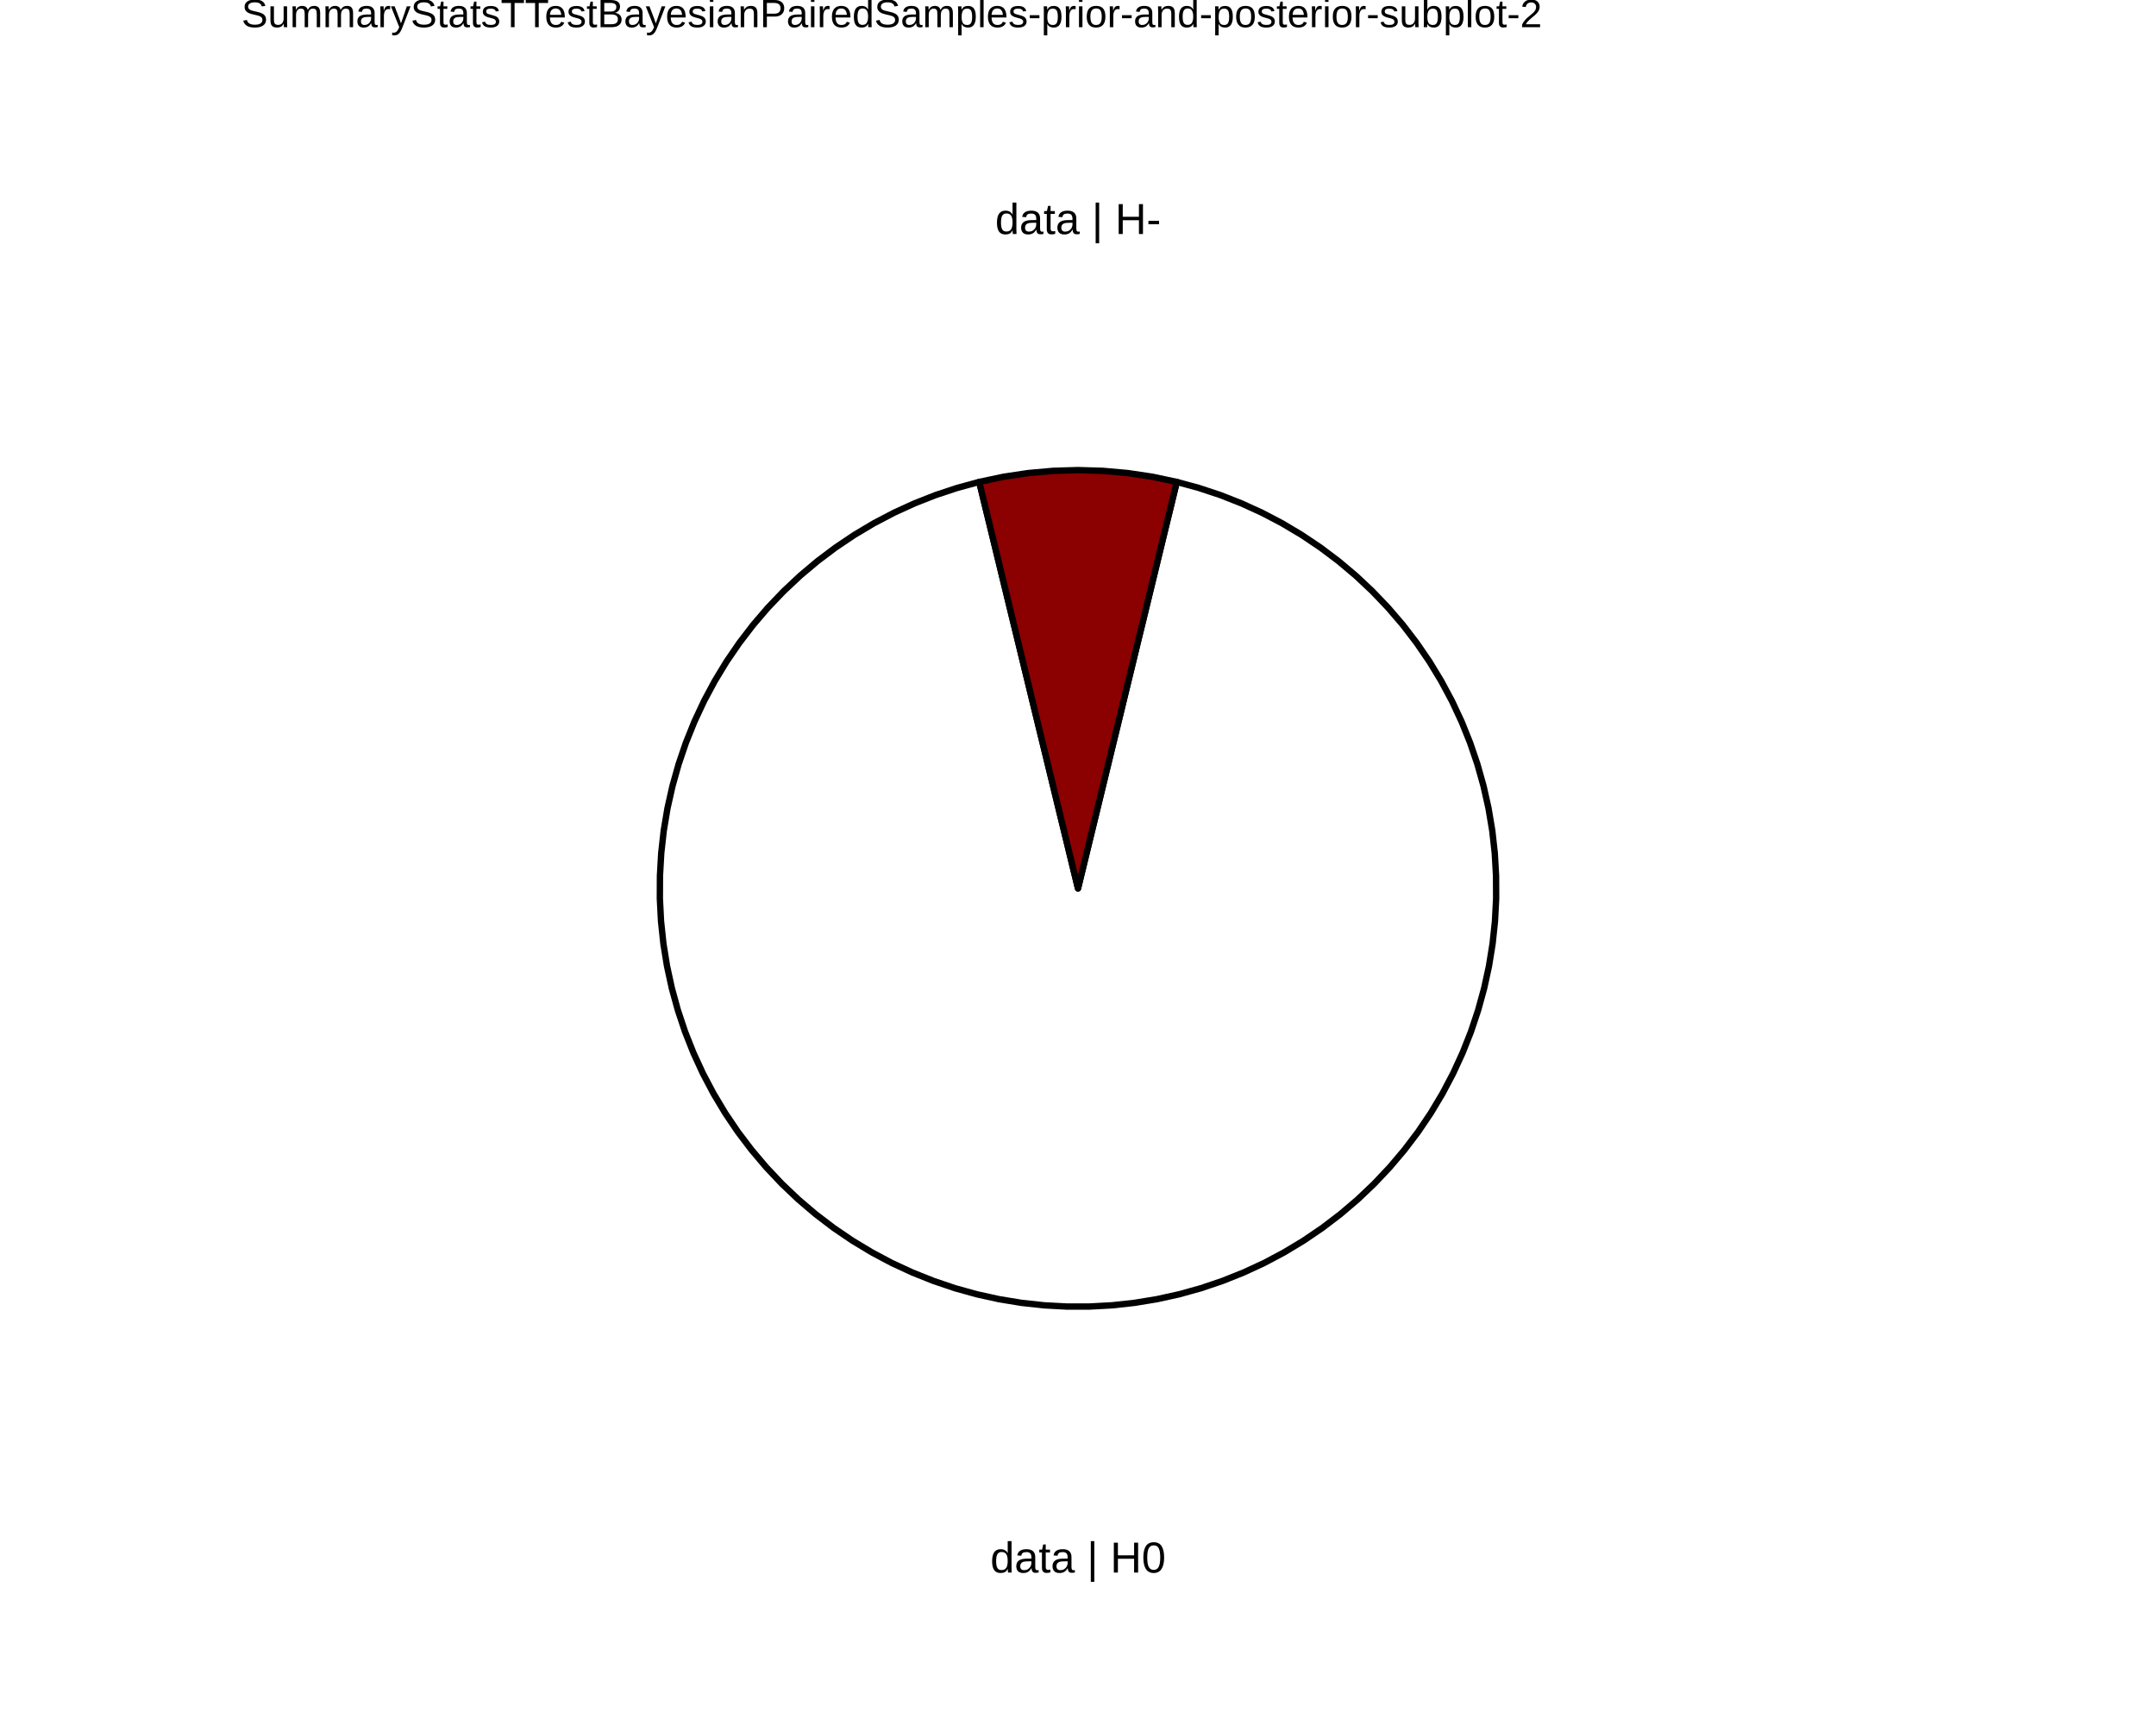
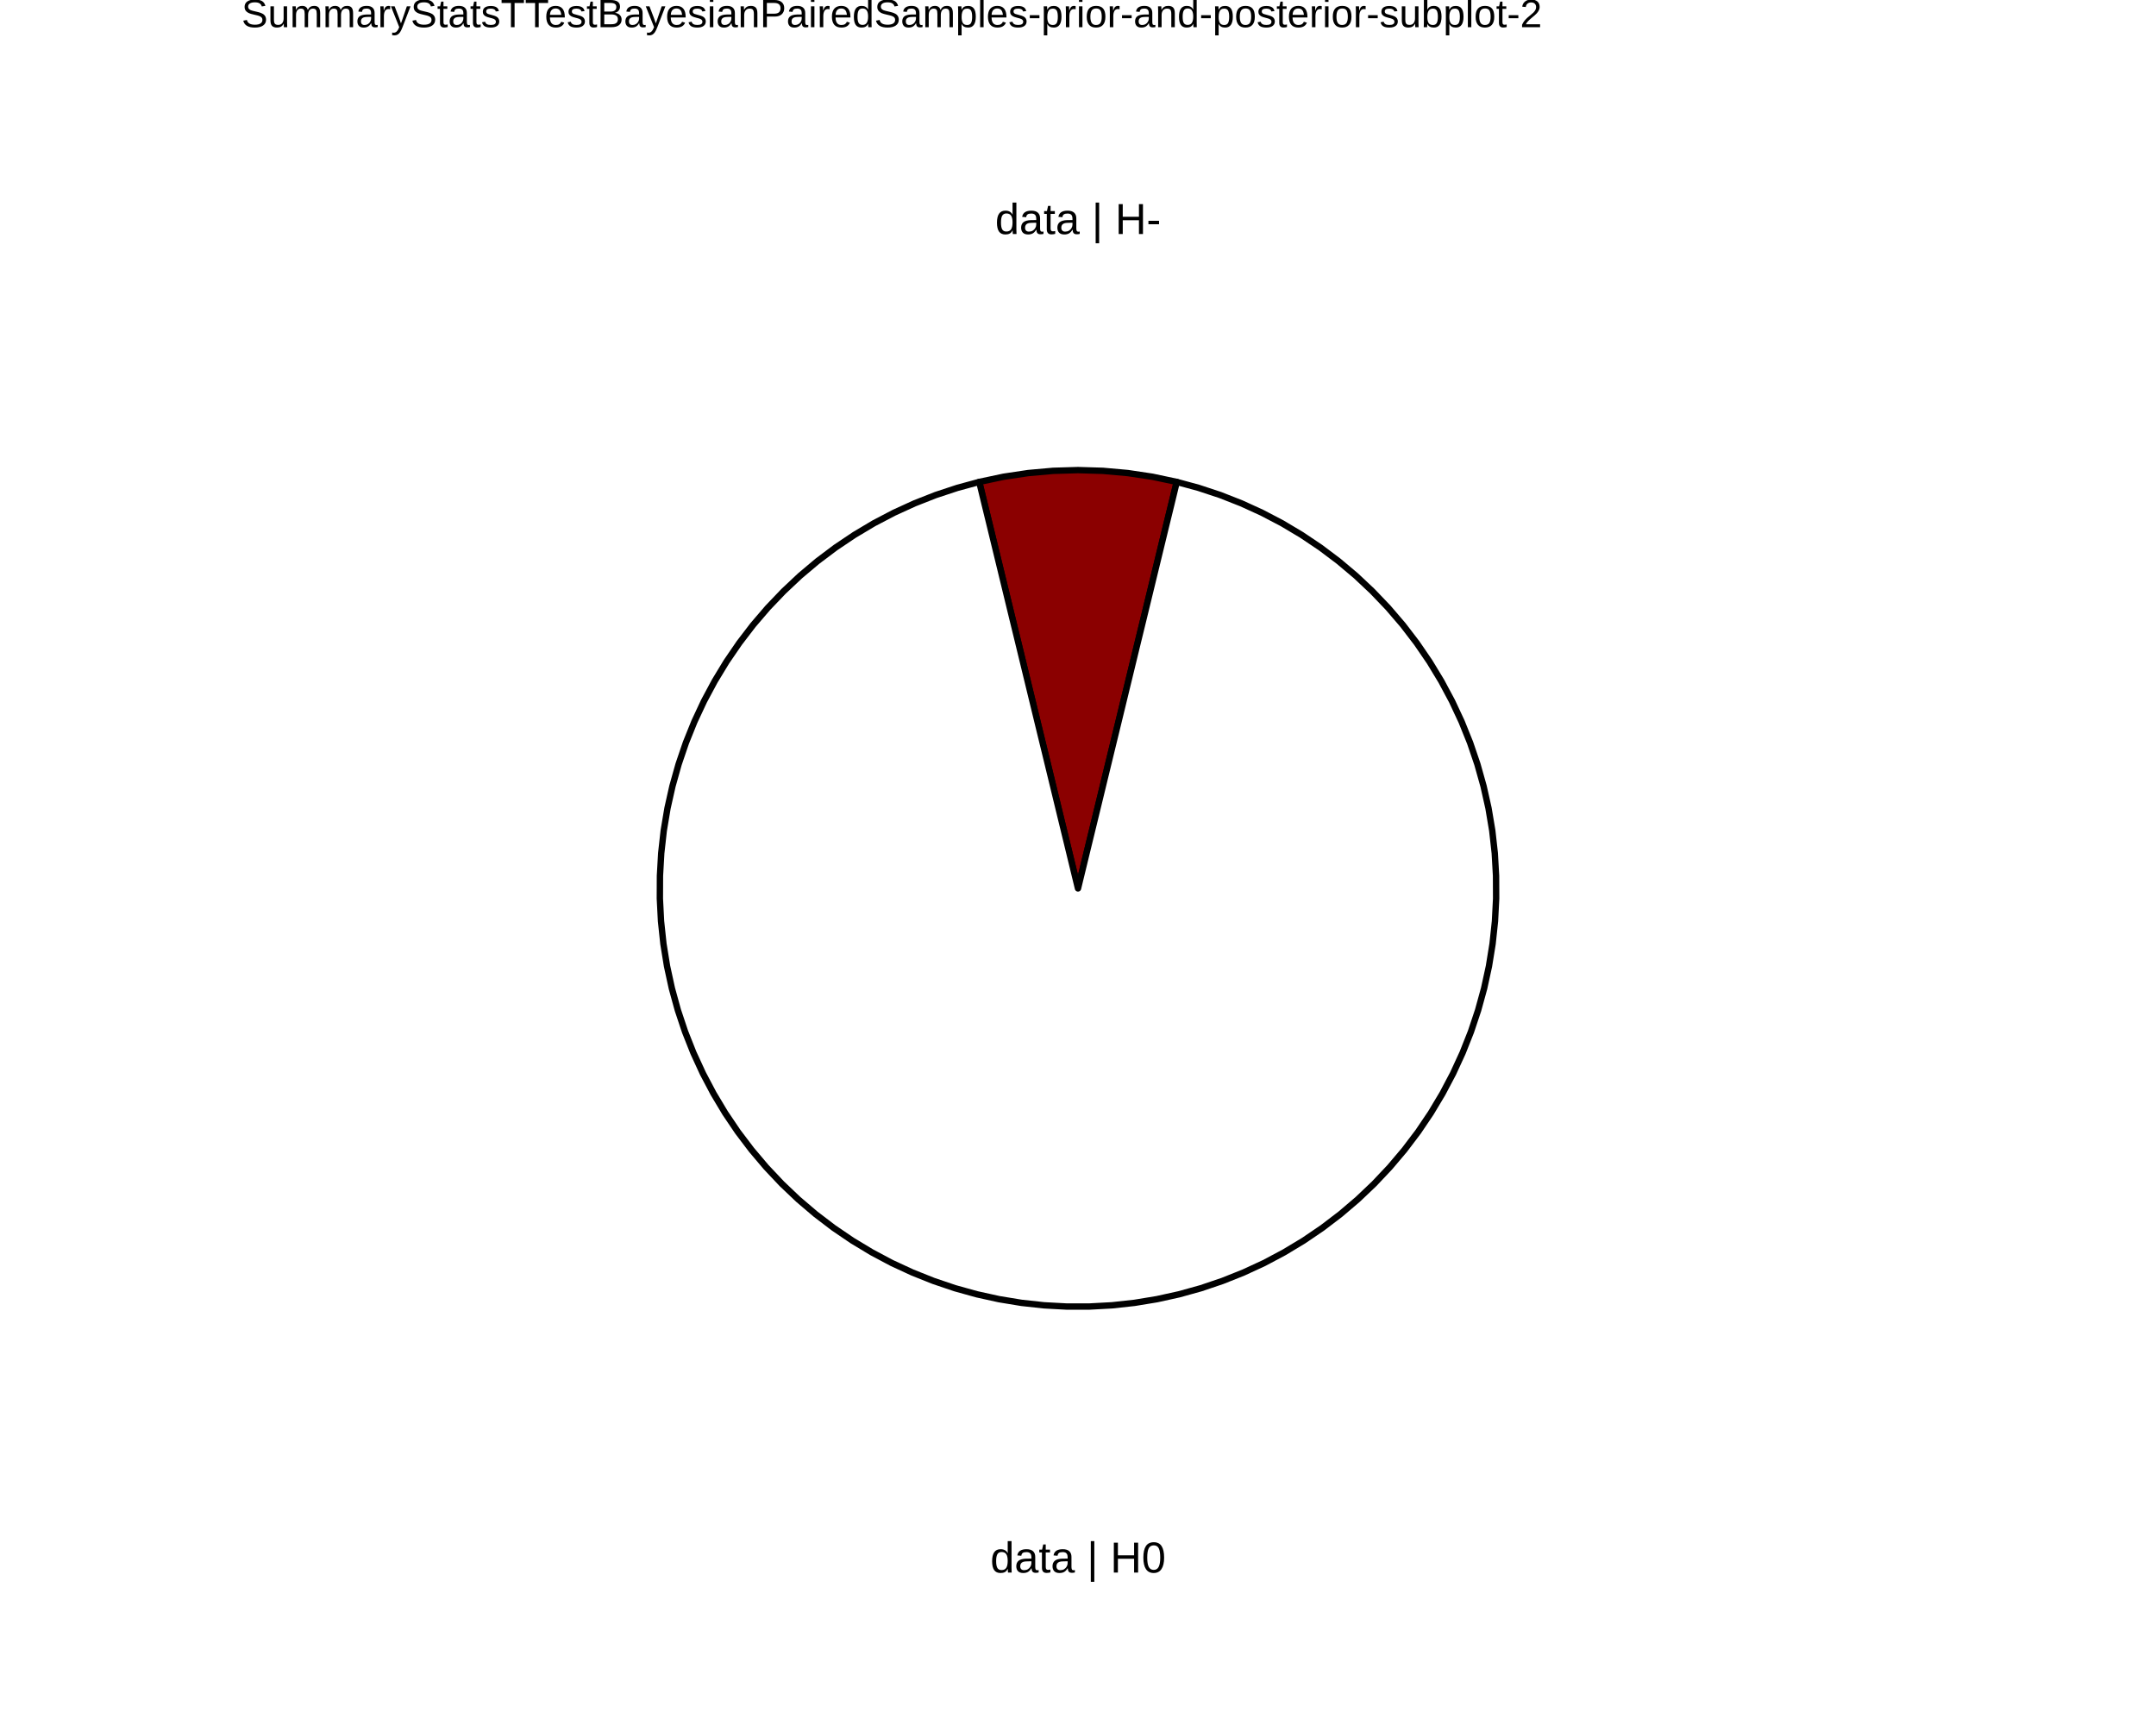
<svg xmlns="http://www.w3.org/2000/svg" viewBox="0 0 720.00 576.00">
  <defs>
    <style type="text/css">
    line, polyline, polygon, path, rect, circle {
      fill: none;
      stroke: #000000;
      stroke-linecap: round;
      stroke-linejoin: round;
      stroke-miterlimit: 10.00;
    }
  </style>
  </defs>
  <rect width="100%" height="100%" style="stroke: none; fill: #FFFFFF;" />
  <defs>
    <clipPath id="cpODAuNjV8NjM5LjM1fDU3Ni4wMHwwLjAw">
      <rect x="80.65" y="0.00" width="558.71" height="576.00" />
    </clipPath>
  </defs>
  <rect x="80.65" y="0.00" width="558.71" height="576.00" style="stroke-width: 10.67; stroke: none;" clip-path="url(#cpODAuNjV8NjM5LjM1fDU3Ni4wMHwwLjAw)" />
  <defs>
    <clipPath id="cpMC4wMHw3MjAuMDB8NTc2LjAwfDAuMDA=">
      <rect x="0.00" y="0.00" width="720.00" height="576.00" />
    </clipPath>
  </defs>
  <defs>
    <clipPath id="cpODAuNjV8NjM5LjM1fDU3Ni4wMHwxNy4yOQ==">
      <rect x="80.65" y="17.29" width="558.71" height="558.71" />
    </clipPath>
  </defs>
  <rect x="80.65" y="17.29" width="558.71" height="558.71" style="stroke-width: 10.67; stroke: none;" clip-path="url(#cpODAuNjV8NjM5LjM1fDU3Ni4wMHwxNy4yOQ==)" />
+   <polygon points="360.00,296.65 361.83,289.11 363.66,281.57 365.50,274.02 367.33,266.48 369.16,258.94 370.99,251.40 372.83,243.86 374.66,236.32 376.49,228.78 378.32,221.24 380.15,213.70 381.99,206.16 383.82,198.62 385.65,191.08 387.48,183.54 389.31,176.00 391.15,168.46 392.98,160.92 384.84,159.19 376.61,157.96 368.32,157.22 360.00,156.97 351.68,157.22 343.39,157.96 335.16,159.19 327.02,160.92 328.85,168.46 330.69,176.00 332.52,183.54 334.35,191.08 336.18,198.62 338.01,206.16 339.85,213.70 341.68,221.24 343.51,228.78 345.34,236.32 347.17,243.86 349.01,251.40 350.84,258.94 352.67,266.48 354.50,274.02 356.34,281.57 358.17,289.11 360.00,296.65 360.00,296.65 " style="stroke-width: 2.13; fill: #8B0000;" clip-path="url(#cpODAuNjV8NjM5LjM1fDU3Ni4wMHwxNy4yOQ==)" />
  <polygon points="360.00,296.65 358.17,289.11 356.34,281.57 354.50,274.02 352.67,266.48 350.84,258.94 349.01,251.40 347.17,243.86 345.34,236.32 343.51,228.78 341.68,221.24 339.85,213.70 338.01,206.16 336.18,198.62 334.35,191.08 332.52,183.54 330.69,176.00 328.85,168.46 327.02,160.92 319.71,162.91 312.51,165.29 305.46,168.06 298.56,171.21 291.85,174.72 285.34,178.60 279.05,182.82 272.99,187.38 267.19,192.26 261.67,197.45 256.43,202.93 251.50,208.68 246.89,214.70 242.61,220.95 238.68,227.43 235.10,234.11 231.89,240.98 229.06,248.01 226.62,255.18 224.57,262.48 222.91,269.88 221.66,277.35 220.82,284.88 220.39,292.45 220.36,300.03 220.75,307.60 221.55,315.13 222.76,322.62 224.37,330.02 226.38,337.33 228.78,344.52 231.57,351.56 234.74,358.45 238.28,365.15 242.17,371.65 246.41,377.93 250.99,383.97 255.89,389.76 261.09,395.27 266.58,400.49 272.35,405.40 278.38,410.00 284.65,414.26 291.14,418.17 297.83,421.73 304.71,424.91 311.75,427.72 318.93,430.15 326.23,432.18 333.63,433.81 341.11,435.04 348.64,435.86 356.21,436.27 363.79,436.27 371.36,435.86 378.89,435.04 386.37,433.81 393.77,432.18 401.07,430.15 408.25,427.72 415.29,424.91 422.17,421.73 428.86,418.17 435.35,414.26 441.62,410.00 447.65,405.40 453.42,400.49 458.91,395.27 464.11,389.76 469.01,383.97 473.59,377.93 477.83,371.65 481.72,365.15 485.26,358.45 488.43,351.56 491.22,344.52 493.62,337.33 495.63,330.02 497.24,322.62 498.45,315.13 499.25,307.60 499.64,300.03 499.61,292.45 499.18,284.88 498.34,277.35 497.09,269.88 495.43,262.48 493.38,255.18 490.94,248.01 488.11,240.98 484.90,234.11 481.32,227.43 477.39,220.95 473.11,214.70 468.50,208.68 463.57,202.93 458.33,197.45 452.81,192.26 447.01,187.38 440.95,182.82 434.66,178.60 428.15,174.72 421.44,171.21 414.54,168.06 407.49,165.29 400.29,162.91 392.98,160.92 391.15,168.46 389.31,176.00 387.48,183.54 385.65,191.08 383.82,198.62 381.99,206.16 380.15,213.70 378.32,221.24 376.49,228.78 374.66,236.32 372.83,243.86 370.99,251.40 369.16,258.94 367.33,266.48 365.50,274.02 363.66,281.57 361.83,289.11 360.00,296.65 360.00,296.65 " style="stroke-width: 2.13; fill: #FFFFFF;" clip-path="url(#cpODAuNjV8NjM5LjM1fDU3Ni4wMHwxNy4yOQ==)" />
-   <polygon points="360.00,296.65 361.83,289.11 363.66,281.57 365.50,274.02 367.33,266.48 369.16,258.94 370.99,251.40 372.83,243.86 374.66,236.32 376.49,228.78 378.32,221.24 380.15,213.70 381.99,206.16 383.82,198.62 385.65,191.08 387.48,183.54 389.31,176.00 391.15,168.46 392.98,160.92 384.84,159.19 376.61,157.96 368.32,157.22 360.00,156.97 351.68,157.22 343.39,157.96 335.16,159.19 327.02,160.92 328.85,168.46 330.69,176.00 332.52,183.54 334.35,191.08 336.18,198.62 338.01,206.16 339.85,213.70 341.68,221.24 343.51,228.78 345.34,236.32 347.17,243.86 349.01,251.40 350.84,258.94 352.67,266.48 354.50,274.02 356.34,281.57 358.17,289.11 360.00,296.65 360.00,296.65 " style="stroke-width: 2.13; fill: #8B0000;" clip-path="url(#cpODAuNjV8NjM5LjM1fDU3Ni4wMHwxNy4yOQ==)" />
  <g clip-path="url(#cpODAuNjV8NjM5LjM1fDU3Ni4wMHwxNy4yOQ==)">
    <text x="330.71" y="525.11" style="font-size: 14.51px; font-family: Liberation Sans;" textLength="58.58px" lengthAdjust="spacingAndGlyphs">data | H0</text>
  </g>
  <g clip-path="url(#cpODAuNjV8NjM5LjM1fDU3Ni4wMHwxNy4yOQ==)">
    <text x="332.33" y="78.15" style="font-size: 14.51px; font-family: Liberation Sans;" textLength="55.34px" lengthAdjust="spacingAndGlyphs">data | H-</text>
  </g>
  <defs>
    <clipPath id="cpMC4wMHw3MjAuMDB8NTc2LjAwfDAuMDA=">
      <rect x="0.00" y="0.00" width="720.00" height="576.00" />
    </clipPath>
  </defs>
  <g clip-path="url(#cpMC4wMHw3MjAuMDB8NTc2LjAwfDAuMDA=)">
    <text x="80.65" y="9.08" style="font-size: 13.20px; font-family: Liberation Sans;" textLength="433.73px" lengthAdjust="spacingAndGlyphs">SummaryStatsTTestBayesianPairedSamples-prior-and-posterior-subplot-2</text>
  </g>
</svg>
